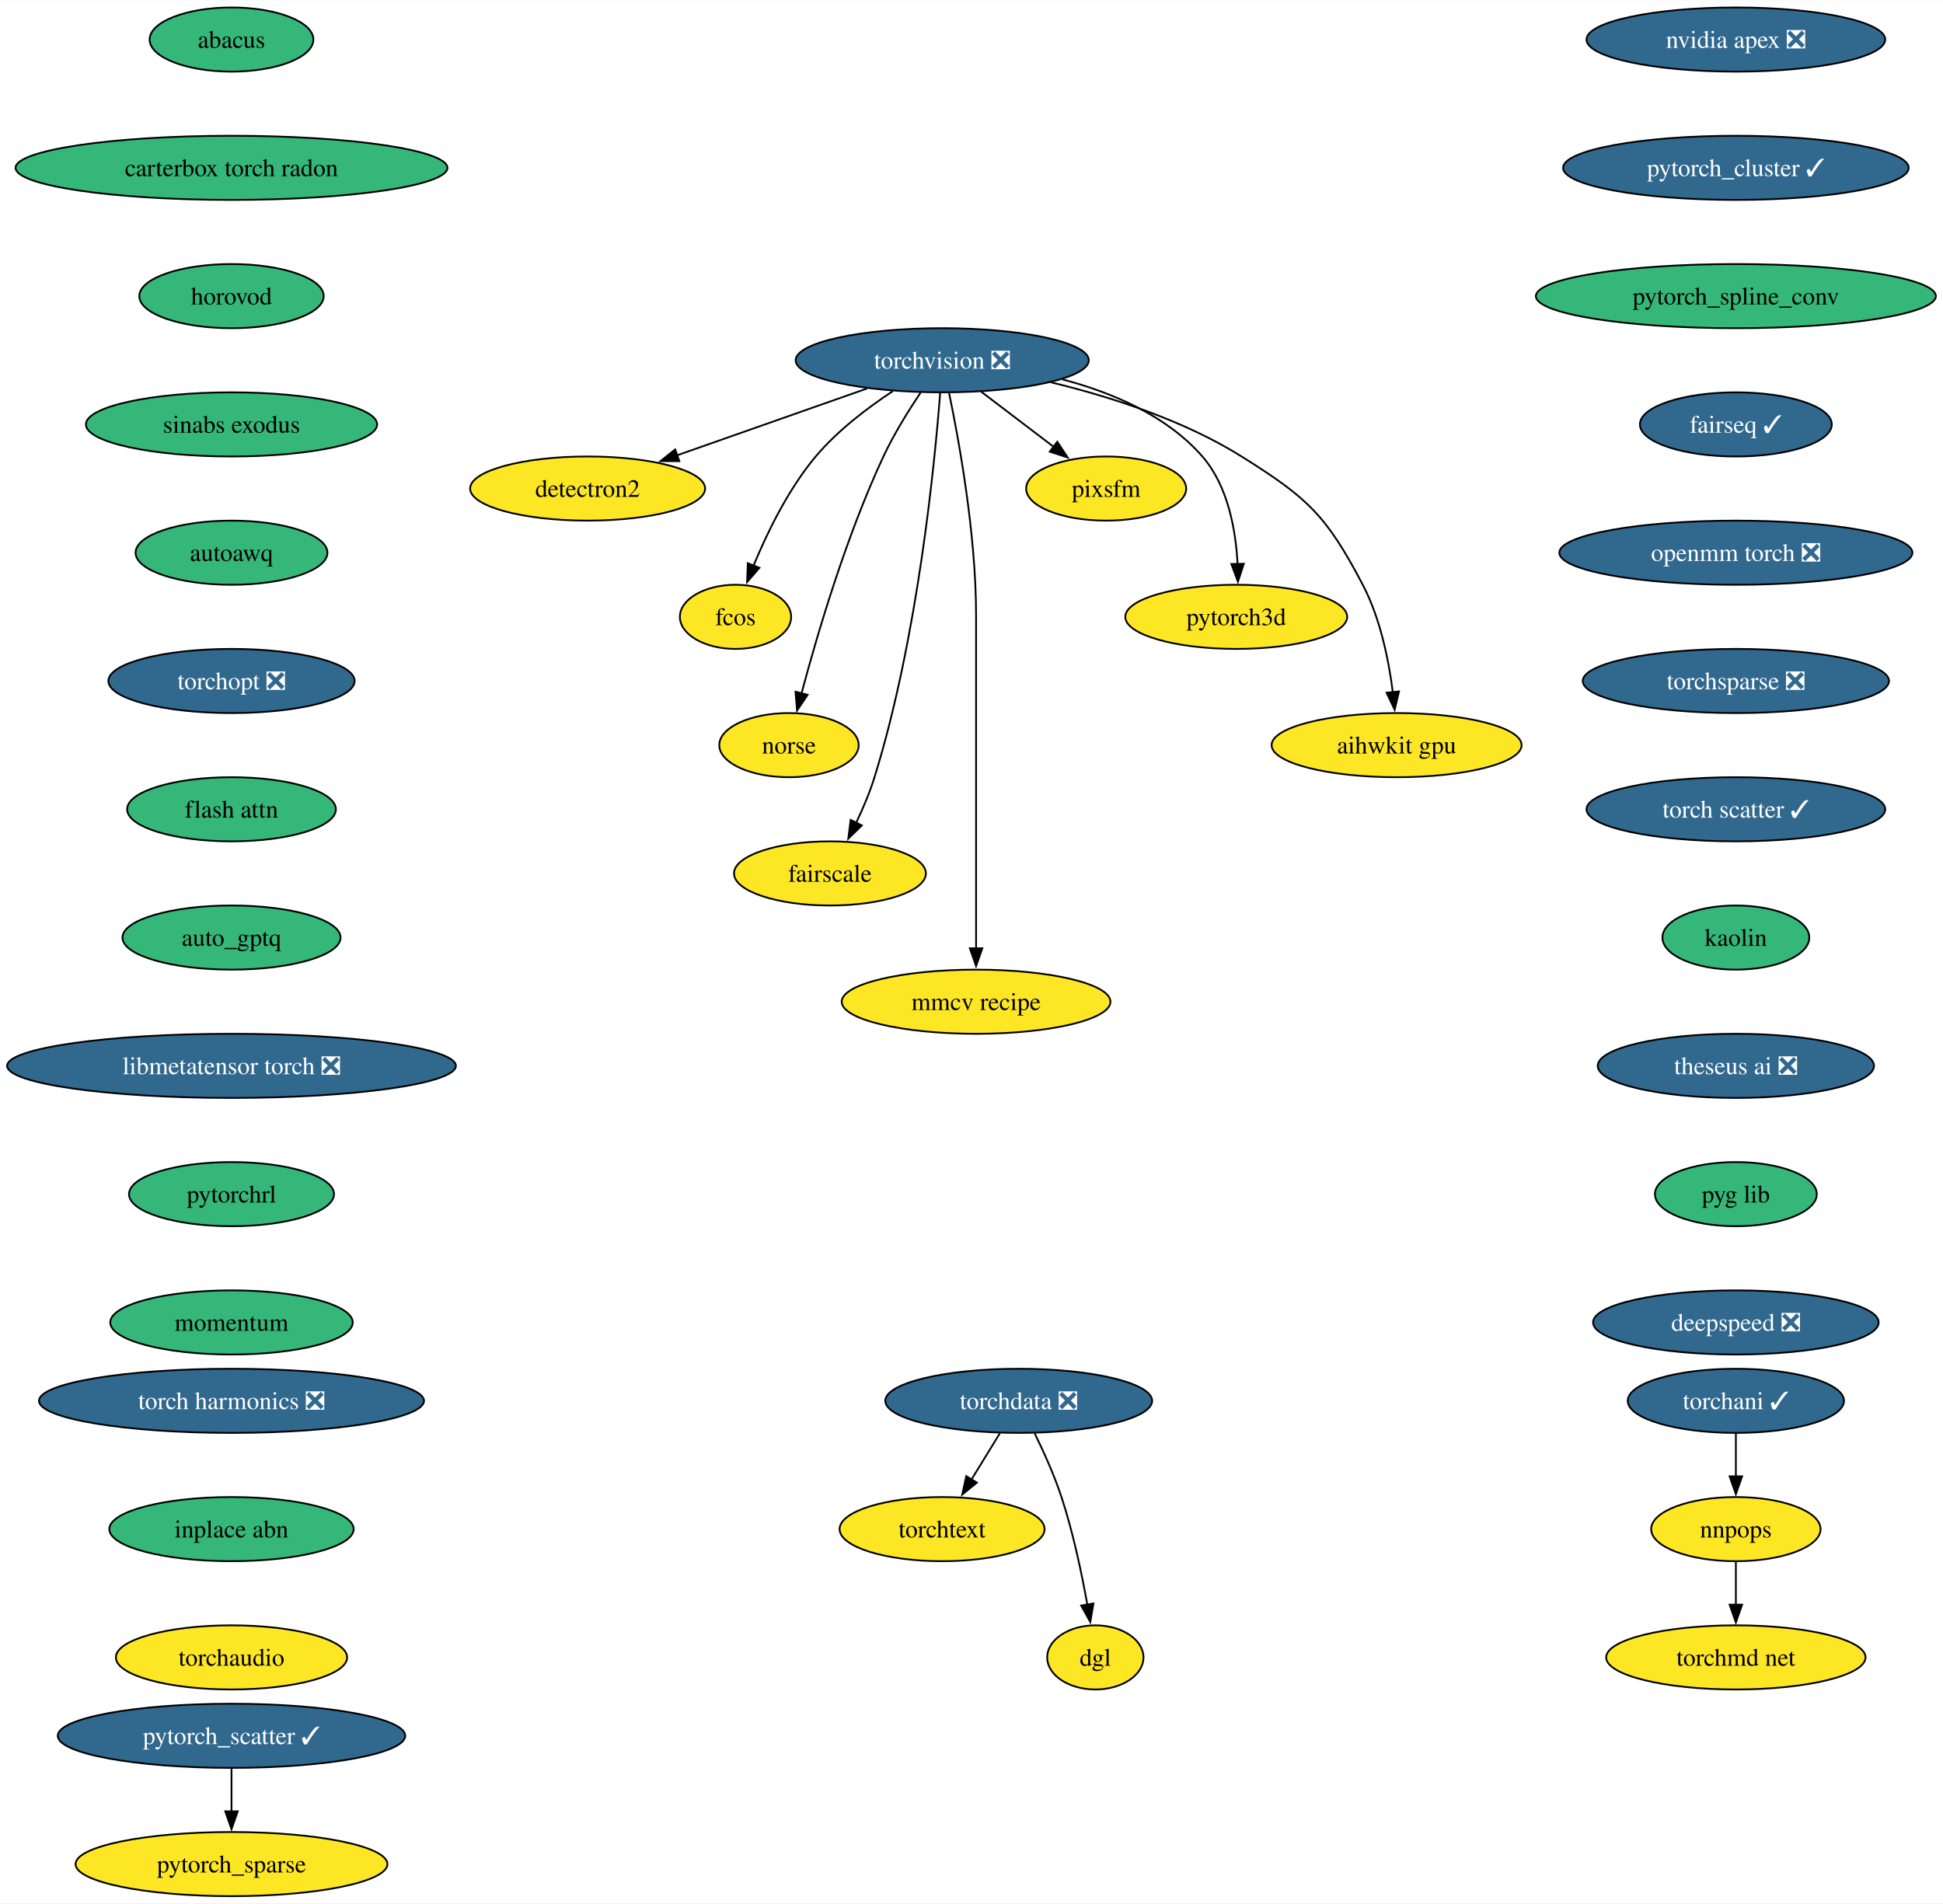
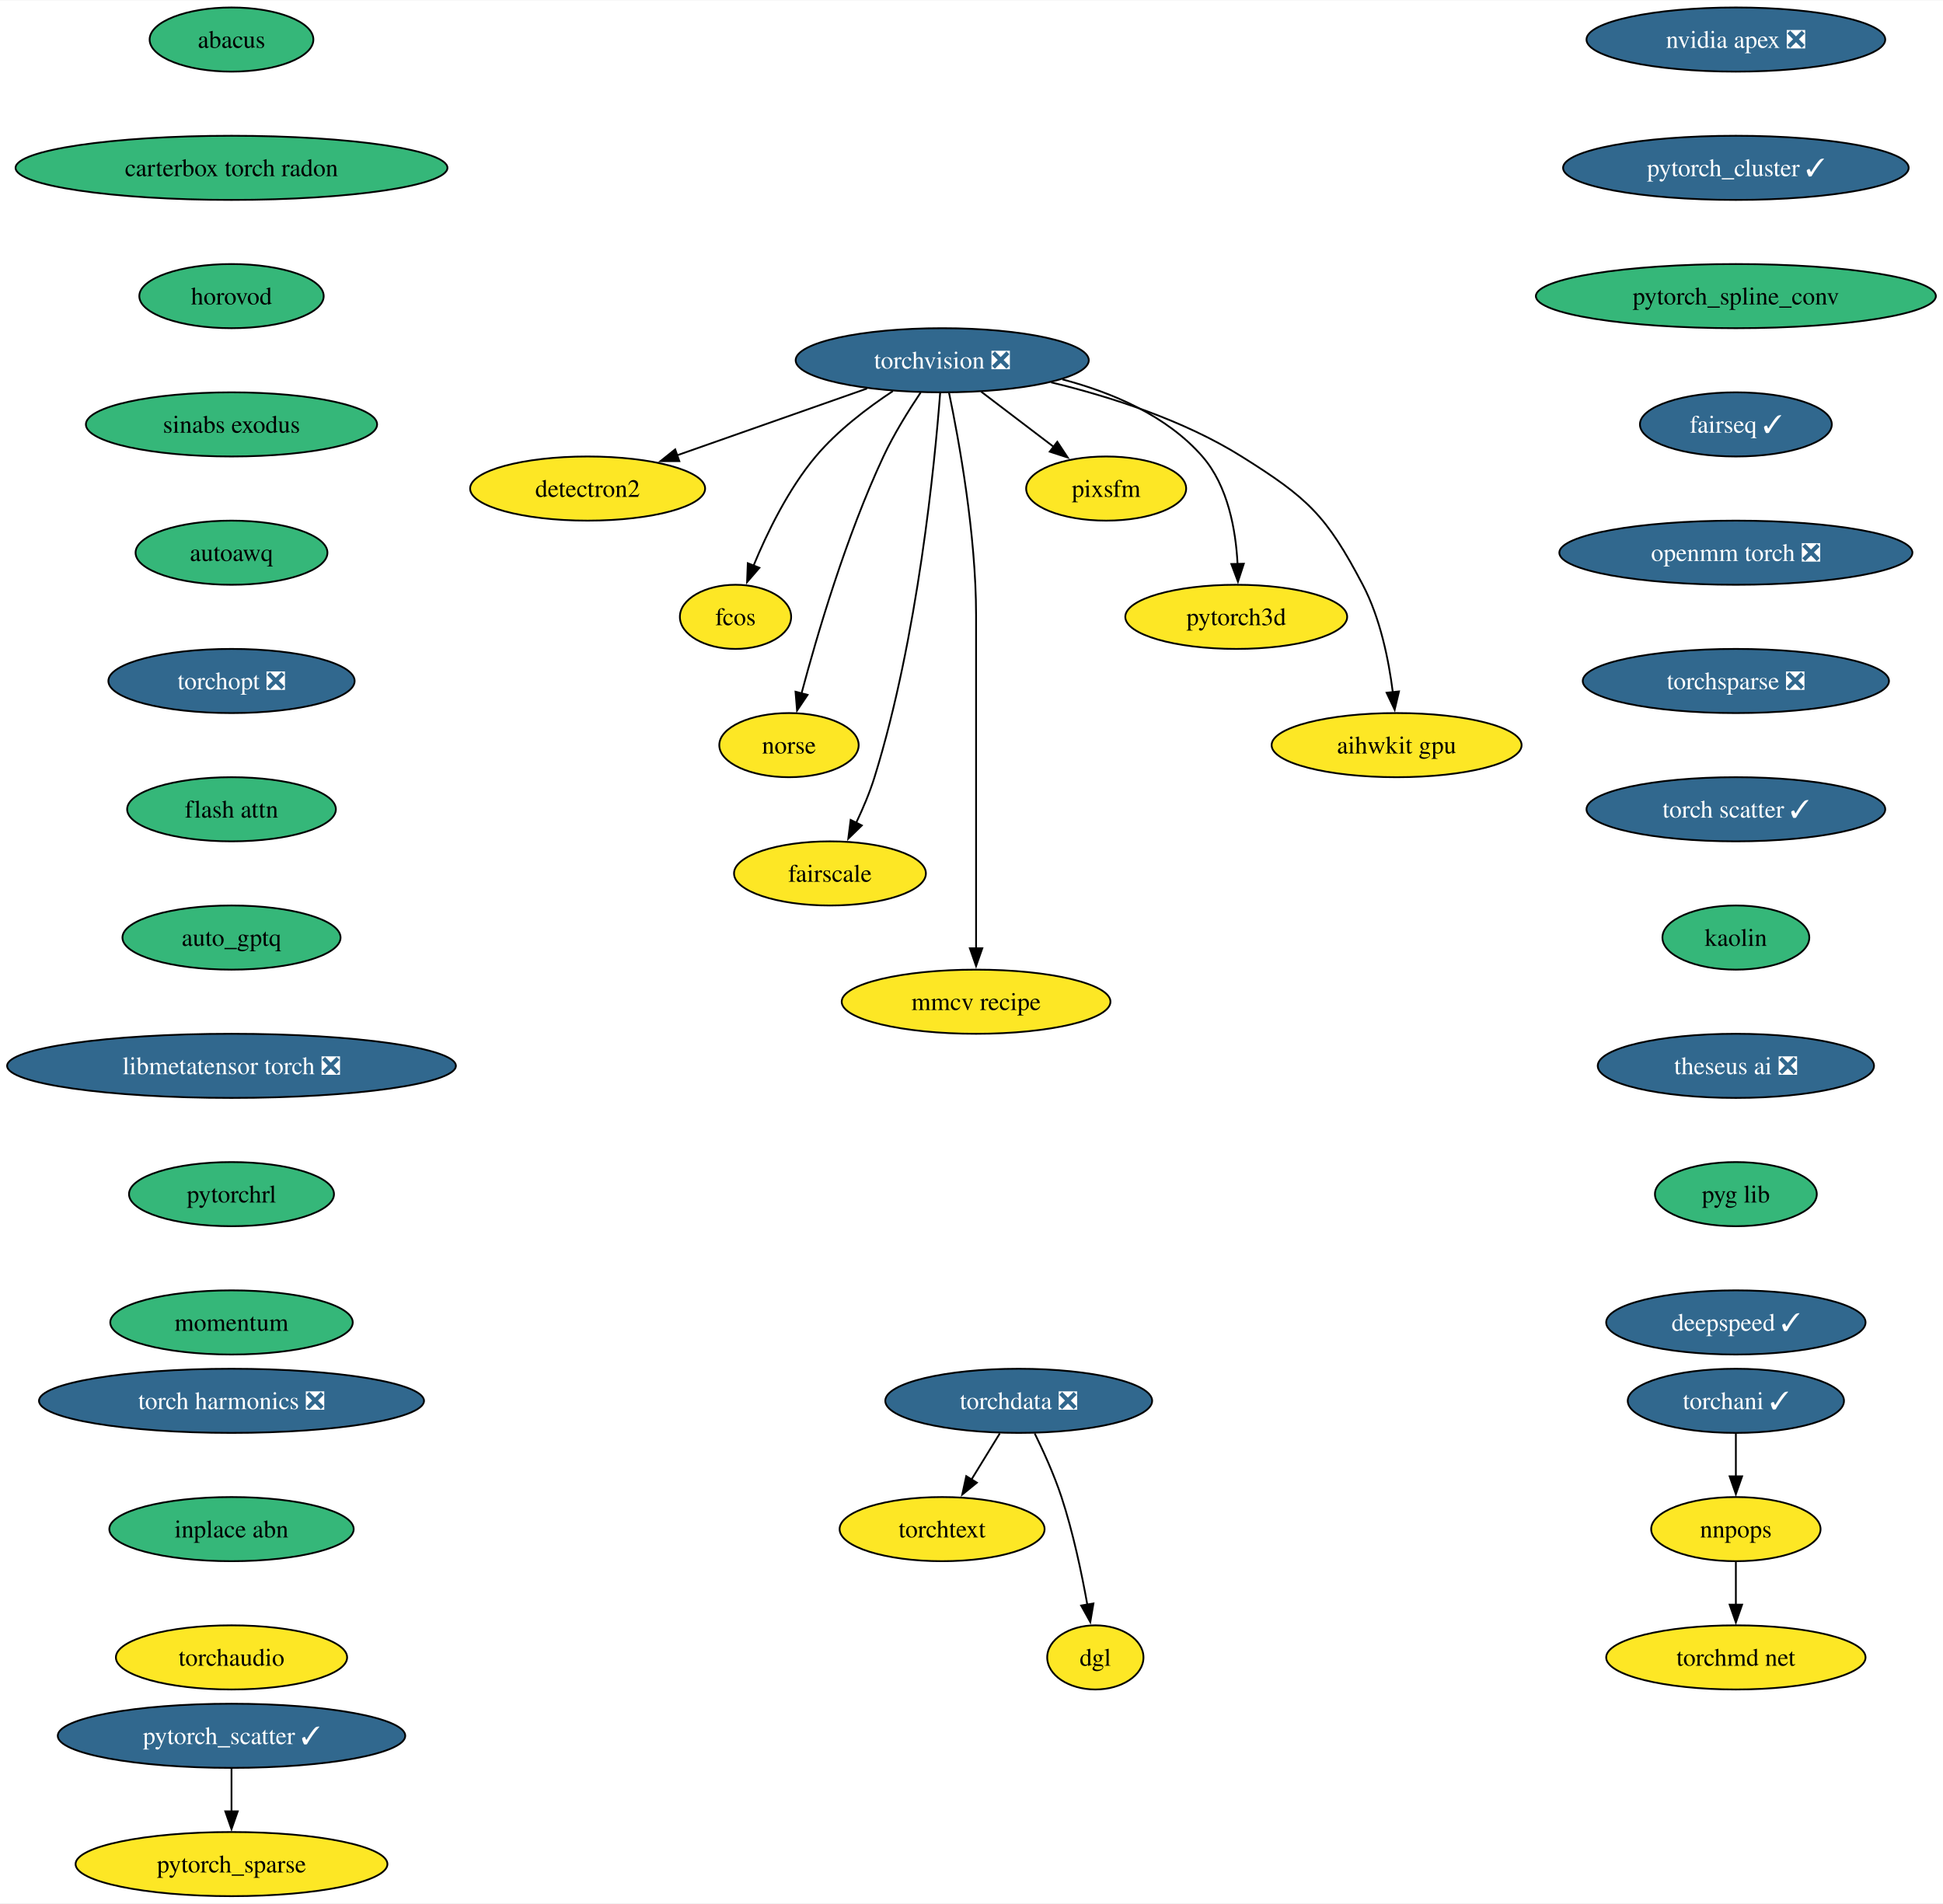
<svg xmlns="http://www.w3.org/2000/svg" xmlns:xlink="http://www.w3.org/1999/xlink" width="1090pt" height="1068pt" viewBox="0.00 0.00 1090.40 1068.00">
  <g id="graph0" class="graph" transform="scale(1 1) rotate(0) translate(4 1064)">
    <polygon fill="white" stroke="none" points="-4,4 -4,-1064 1086.4,-1064 1086.4,4 -4,4" />
    <g id="node1" class="node">
      <g id="a_node1">
        <a xlink:href="https://github.com/conda-forge/torchvision-feedstock/pull/102" xlink:title="torchvision ❎">
          <ellipse fill="#31688e" stroke="black" cx="524.77" cy="-862" rx="82.25" ry="18" />
          <text text-anchor="middle" x="524.77" y="-857.33" font-family="Times,serif" font-size="14.00" fill="white">torchvision ❎</text>
        </a>
      </g>
    </g>
    <g id="node2" class="node">
      <g id="a_node2">
        <a xlink:href="https://github.com/conda-forge/detectron2-feedstock" xlink:title="detectron2">
          <ellipse fill="#fde725" stroke="black" cx="325.77" cy="-790" rx="65.94" ry="18" />
          <text text-anchor="middle" x="325.77" y="-785.33" font-family="Times,serif" font-size="14.00">detectron2</text>
        </a>
      </g>
    </g>
    <g id="edge1" class="edge">
      <path fill="none" stroke="black" d="M482.57,-846.15C451.41,-835.19 408.87,-820.23 375.97,-808.66" />
      <polygon fill="black" stroke="black" points="377.23,-805.39 366.64,-805.37 374.91,-811.99 377.23,-805.39" />
    </g>
    <g id="node3" class="node">
      <g id="a_node3">
        <a xlink:href="https://github.com/conda-forge/fcos-feedstock" xlink:title="fcos">
          <ellipse fill="#fde725" stroke="black" cx="408.77" cy="-718" rx="31.22" ry="18" />
          <text text-anchor="middle" x="408.77" y="-713.33" font-family="Times,serif" font-size="14.00">fcos</text>
        </a>
      </g>
    </g>
    <g id="edge2" class="edge">
      <path fill="none" stroke="black" d="M497.05,-844.68C482.81,-835.29 465.95,-822.48 453.77,-808 438.39,-789.69 426.51,-765.23 418.82,-746.59" />
      <polygon fill="black" stroke="black" points="422.17,-745.53 415.25,-737.51 415.66,-748.1 422.17,-745.53" />
    </g>
    <g id="node4" class="node">
      <g id="a_node4">
        <a xlink:href="https://github.com/conda-forge/norse-feedstock" xlink:title="norse">
          <ellipse fill="#fde725" stroke="black" cx="438.77" cy="-646" rx="39.11" ry="18" />
          <text text-anchor="middle" x="438.77" y="-641.33" font-family="Times,serif" font-size="14.00">norse</text>
        </a>
      </g>
    </g>
    <g id="edge3" class="edge">
      <path fill="none" stroke="black" d="M512.68,-843.93C505.9,-833.82 497.65,-820.57 491.77,-808 470.79,-763.13 454.49,-707.66 445.78,-674.93" />
      <polygon fill="black" stroke="black" points="449.21,-674.22 443.3,-665.42 442.44,-675.98 449.21,-674.22" />
    </g>
    <g id="node5" class="node">
      <g id="a_node5">
        <a xlink:href="https://github.com/conda-forge/fairscale-feedstock" xlink:title="fairscale">
          <ellipse fill="#fde725" stroke="black" cx="461.77" cy="-574" rx="53.84" ry="18" />
          <text text-anchor="middle" x="461.77" y="-569.33" font-family="Times,serif" font-size="14.00">fairscale</text>
        </a>
      </g>
    </g>
    <g id="edge4" class="edge">
      <path fill="none" stroke="black" d="M523.61,-843.67C520.61,-804.46 511.09,-706.28 486.77,-628 484.12,-619.45 480.33,-610.52 476.51,-602.47" />
      <polygon fill="black" stroke="black" points="479.65,-600.92 472.05,-593.53 473.38,-604.04 479.65,-600.92" />
    </g>
    <g id="node6" class="node">
      <g id="a_node6">
        <a xlink:href="https://github.com/conda-forge/mmcv-recipe-feedstock" xlink:title="mmcv recipe">
          <ellipse fill="#fde725" stroke="black" cx="543.77" cy="-502" rx="75.41" ry="18" />
          <text text-anchor="middle" x="543.77" y="-497.32" font-family="Times,serif" font-size="14.00">mmcv recipe</text>
        </a>
      </g>
    </g>
    <g id="edge5" class="edge">
      <path fill="none" stroke="black" d="M528.62,-843.61C534.17,-816.94 543.77,-764.27 543.77,-719 543.77,-719 543.77,-719 543.77,-645 543.77,-605.74 543.77,-560.38 543.77,-531.69" />
      <polygon fill="black" stroke="black" points="547.27,-532 543.77,-522 540.27,-532 547.27,-532" />
    </g>
    <g id="node7" class="node">
      <g id="a_node7">
        <a xlink:href="https://github.com/conda-forge/pixsfm-feedstock" xlink:title="pixsfm">
          <ellipse fill="#fde725" stroke="black" cx="616.77" cy="-790" rx="44.9" ry="18" />
          <text text-anchor="middle" x="616.77" y="-785.33" font-family="Times,serif" font-size="14.00">pixsfm</text>
        </a>
      </g>
    </g>
    <g id="edge6" class="edge">
      <path fill="none" stroke="black" d="M546.58,-844.41C558.84,-835.08 574.3,-823.31 587.6,-813.2" />
      <polygon fill="black" stroke="black" points="589.34,-816.27 595.18,-807.43 585.11,-810.7 589.34,-816.27" />
    </g>
    <g id="node8" class="node">
      <g id="a_node8">
        <a xlink:href="https://github.com/conda-forge/pytorch3d-feedstock" xlink:title="pytorch3d">
          <ellipse fill="#fde725" stroke="black" cx="689.77" cy="-718" rx="62.26" ry="18" />
          <text text-anchor="middle" x="689.77" y="-713.33" font-family="Times,serif" font-size="14.00">pytorch3d</text>
        </a>
      </g>
    </g>
    <g id="edge7" class="edge">
      <path fill="none" stroke="black" d="M592.19,-851.28C620.24,-843.88 650.85,-830.88 670.77,-808 685.14,-791.5 689.52,-766.81 690.52,-747.62" />
      <polygon fill="black" stroke="black" points="694.02,-747.81 690.73,-737.74 687.02,-747.66 694.02,-747.81" />
    </g>
    <g id="node9" class="node">
      <g id="a_node9">
        <a xlink:href="https://github.com/conda-forge/aihwkit-gpu-feedstock" xlink:title="aihwkit gpu">
          <ellipse fill="#fde725" stroke="black" cx="779.77" cy="-646" rx="70.15" ry="18" />
          <text text-anchor="middle" x="779.77" y="-641.33" font-family="Times,serif" font-size="14.00">aihwkit gpu</text>
        </a>
      </g>
    </g>
    <g id="edge8" class="edge">
      <path fill="none" stroke="black" d="M585.88,-849.61C619.24,-841.52 660.25,-828.38 692.77,-808 730.07,-784.63 740.31,-774.97 760.77,-736 770.61,-717.27 775.35,-693.79 777.64,-675.65" />
      <polygon fill="black" stroke="black" points="781.11,-676.15 778.68,-665.84 774.15,-675.41 781.11,-676.15" />
    </g>
    <g id="node10" class="node">
      <g id="a_node10">
        <a xlink:href="https://github.com/conda-forge/nvidia-apex-feedstock/pull/51" xlink:title="nvidia apex ❎">
          <ellipse fill="#31688e" stroke="black" cx="970.16" cy="-1042" rx="83.83" ry="18" />
          <text text-anchor="middle" x="970.16" y="-1037.33" font-family="Times,serif" font-size="14.00" fill="white">nvidia apex ❎</text>
        </a>
      </g>
    </g>
    <g id="node11" class="node">
      <g id="a_node11">
        <a xlink:href="https://github.com/conda-forge/pytorch_cluster-feedstock/pull/59" xlink:title="pytorch_cluster ✓">
          <ellipse fill="#31688e" stroke="black" cx="970.16" cy="-970" rx="96.98" ry="18" />
          <text text-anchor="middle" x="970.16" y="-965.33" font-family="Times,serif" font-size="14.00" fill="white">pytorch_cluster ✓</text>
        </a>
      </g>
    </g>
    <g id="node12" class="node">
      <g id="a_node12">
        <a xlink:href="https://github.com/conda-forge/pytorch_spline_conv-feedstock" xlink:title="pytorch_spline_conv">
          <ellipse fill="#35b779" stroke="black" cx="970.16" cy="-898" rx="112.24" ry="18" />
          <text text-anchor="middle" x="970.16" y="-893.33" font-family="Times,serif" font-size="14.00">pytorch_spline_conv</text>
        </a>
      </g>
    </g>
    <g id="node15" class="node">
      <g id="a_node15">
        <a xlink:href="https://github.com/conda-forge/fairseq-feedstock/pull/41" xlink:title="fairseq ✓">
          <ellipse fill="#31688e" stroke="black" cx="970.16" cy="-826" rx="53.84" ry="18" />
          <text text-anchor="middle" x="970.16" y="-821.33" font-family="Times,serif" font-size="14.00" fill="white">fairseq ✓</text>
        </a>
      </g>
    </g>
    <g id="node13" class="node">
      <g id="a_node13">
        <a xlink:href="https://github.com/conda-forge/pytorch_scatter-feedstock/pull/66" xlink:title="pytorch_scatter ✓">
          <ellipse fill="#31688e" stroke="black" cx="125.92" cy="-90" rx="97.51" ry="18" />
          <text text-anchor="middle" x="125.92" y="-85.33" font-family="Times,serif" font-size="14.00" fill="white">pytorch_scatter ✓</text>
        </a>
      </g>
    </g>
    <g id="node14" class="node">
      <g id="a_node14">
        <a xlink:href="https://github.com/conda-forge/pytorch_sparse-feedstock" xlink:title="pytorch_sparse">
          <ellipse fill="#fde725" stroke="black" cx="125.92" cy="-18" rx="87.51" ry="18" />
          <text text-anchor="middle" x="125.92" y="-13.32" font-family="Times,serif" font-size="14.00">pytorch_sparse</text>
        </a>
      </g>
    </g>
    <g id="edge11" class="edge">
      <path fill="none" stroke="black" d="M125.92,-71.7C125.92,-64.41 125.92,-55.73 125.92,-47.54" />
      <polygon fill="black" stroke="black" points="129.42,-47.62 125.92,-37.62 122.42,-47.62 129.42,-47.62" />
    </g>
    <g id="node16" class="node">
      <g id="a_node16">
        <a xlink:href="https://github.com/conda-forge/openmm-torch-feedstock/pull/54" xlink:title="openmm torch ❎">
          <ellipse fill="#31688e" stroke="black" cx="970.16" cy="-754" rx="99.08" ry="18" />
          <text text-anchor="middle" x="970.16" y="-749.33" font-family="Times,serif" font-size="14.00" fill="white">openmm torch ❎</text>
        </a>
      </g>
    </g>
    <g id="node20" class="node">
      <g id="a_node20">
        <a xlink:href="https://github.com/conda-forge/torchsparse-feedstock/pull/38" xlink:title="torchsparse ❎">
          <ellipse fill="#31688e" stroke="black" cx="970.16" cy="-682" rx="85.93" ry="18" />
          <text text-anchor="middle" x="970.16" y="-677.33" font-family="Times,serif" font-size="14.00" fill="white">torchsparse ❎</text>
        </a>
      </g>
    </g>
    <g id="node17" class="node">
      <g id="a_node17">
        <a xlink:href="https://github.com/conda-forge/torchani-feedstock/pull/43" xlink:title="torchani ✓">
          <ellipse fill="#31688e" stroke="black" cx="970.16" cy="-278" rx="60.68" ry="18" />
          <text text-anchor="middle" x="970.16" y="-273.32" font-family="Times,serif" font-size="14.00" fill="white">torchani ✓</text>
        </a>
      </g>
    </g>
    <g id="node18" class="node">
      <g id="a_node18">
        <a xlink:href="https://github.com/conda-forge/nnpops-feedstock" xlink:title="nnpops">
          <ellipse fill="#fde725" stroke="black" cx="970.16" cy="-206" rx="47.53" ry="18" />
          <text text-anchor="middle" x="970.16" y="-201.33" font-family="Times,serif" font-size="14.00">nnpops</text>
        </a>
      </g>
    </g>
    <g id="edge14" class="edge">
      <path fill="none" stroke="black" d="M970.16,-259.7C970.16,-252.41 970.16,-243.73 970.16,-235.54" />
      <polygon fill="black" stroke="black" points="973.66,-235.62 970.16,-225.62 966.66,-235.62 973.66,-235.62" />
    </g>
    <g id="node19" class="node">
      <g id="a_node19">
        <a xlink:href="https://github.com/conda-forge/torchmd-net-feedstock" xlink:title="torchmd net">
          <ellipse fill="#fde725" stroke="black" cx="970.16" cy="-134" rx="72.78" ry="18" />
          <text text-anchor="middle" x="970.16" y="-129.32" font-family="Times,serif" font-size="14.00">torchmd net</text>
        </a>
      </g>
    </g>
    <g id="edge15" class="edge">
      <path fill="none" stroke="black" d="M970.16,-187.7C970.16,-180.41 970.16,-171.73 970.16,-163.54" />
      <polygon fill="black" stroke="black" points="973.66,-163.62 970.16,-153.62 966.66,-163.62 973.66,-163.62" />
    </g>
    <g id="node21" class="node">
      <g id="a_node21">
        <a xlink:href="https://github.com/conda-forge/torch-scatter-feedstock/pull/35" xlink:title="torch scatter ✓">
          <ellipse fill="#31688e" stroke="black" cx="970.16" cy="-610" rx="83.83" ry="18" />
          <text text-anchor="middle" x="970.16" y="-605.33" font-family="Times,serif" font-size="14.00" fill="white">torch scatter ✓</text>
        </a>
      </g>
    </g>
    <g id="node22" class="node">
      <g id="a_node22">
        <a xlink:href="https://github.com/conda-forge/kaolin-feedstock" xlink:title="kaolin">
          <ellipse fill="#35b779" stroke="black" cx="970.16" cy="-538" rx="41.21" ry="18" />
          <text text-anchor="middle" x="970.16" y="-533.33" font-family="Times,serif" font-size="14.00">kaolin</text>
        </a>
      </g>
    </g>
    <g id="node23" class="node">
      <g id="a_node23">
        <a xlink:href="https://github.com/conda-forge/theseus-ai-feedstock/pull/23" xlink:title="theseus ai ❎">
          <ellipse fill="#31688e" stroke="black" cx="970.16" cy="-466" rx="77.52" ry="18" />
          <text text-anchor="middle" x="970.16" y="-461.32" font-family="Times,serif" font-size="14.00" fill="white">theseus ai ❎</text>
        </a>
      </g>
    </g>
    <g id="node27" class="node">
      <g id="a_node27">
        <a xlink:href="https://github.com/conda-forge/pyg-lib-feedstock" xlink:title="pyg lib">
          <ellipse fill="#35b779" stroke="black" cx="970.16" cy="-394" rx="45.42" ry="18" />
          <text text-anchor="middle" x="970.16" y="-389.32" font-family="Times,serif" font-size="14.00">pyg lib</text>
        </a>
      </g>
    </g>
    <g id="node24" class="node">
      <g id="a_node24">
        <a xlink:href="https://github.com/conda-forge/torchdata-feedstock/pull/33" xlink:title="torchdata ❎">
          <ellipse fill="#31688e" stroke="black" cx="567.7" cy="-278" rx="74.88" ry="18" />
          <text text-anchor="middle" x="567.7" y="-273.32" font-family="Times,serif" font-size="14.00" fill="white">torchdata ❎</text>
        </a>
      </g>
    </g>
    <g id="node25" class="node">
      <g id="a_node25">
        <a xlink:href="https://github.com/conda-forge/torchtext-feedstock" xlink:title="torchtext">
          <ellipse fill="#fde725" stroke="black" cx="524.7" cy="-206" rx="57.52" ry="18" />
          <text text-anchor="middle" x="524.7" y="-201.33" font-family="Times,serif" font-size="14.00">torchtext</text>
        </a>
      </g>
    </g>
    <g id="edge20" class="edge">
      <path fill="none" stroke="black" d="M557.07,-259.7C552.28,-251.9 546.51,-242.51 541.18,-233.83" />
      <polygon fill="black" stroke="black" points="544.21,-232.08 536,-225.39 538.25,-235.75 544.21,-232.08" />
    </g>
    <g id="node26" class="node">
      <g id="a_node26">
        <a xlink:href="https://github.com/conda-forge/dgl-feedstock" xlink:title="dgl">
          <ellipse fill="#fde725" stroke="black" cx="610.7" cy="-134" rx="27.01" ry="18" />
          <text text-anchor="middle" x="610.7" y="-129.32" font-family="Times,serif" font-size="14.00">dgl</text>
        </a>
      </g>
    </g>
    <g id="edge21" class="edge">
      <path fill="none" stroke="black" d="M576.67,-259.71C581.66,-249.53 587.66,-236.28 591.7,-224 598.2,-204.24 603.03,-181.28 606.2,-163.62" />
      <polygon fill="black" stroke="black" points="609.64,-164.29 607.87,-153.84 602.74,-163.11 609.64,-164.29" />
    </g>
    <g id="node28" class="node">
      <g id="a_node28">
-         <a xlink:href="https://github.com/conda-forge/deepspeed-feedstock/pull/72" xlink:title="deepspeed ❎">
-           <ellipse fill="#31688e" stroke="black" cx="970.16" cy="-322" rx="80.14" ry="18" />
-           <text text-anchor="middle" x="970.16" y="-317.32" font-family="Times,serif" font-size="14.00" fill="white">deepspeed ❎</text>
+         <a xlink:href="https://github.com/conda-forge/deepspeed-feedstock/pull/72" xlink:title="deepspeed ✓">
+           <ellipse fill="#31688e" stroke="black" cx="970.16" cy="-322" rx="72.78" ry="18" />
+           <text text-anchor="middle" x="970.16" y="-317.32" font-family="Times,serif" font-size="14.00" fill="white">deepspeed ✓</text>
        </a>
      </g>
    </g>
    <g id="node29" class="node">
      <g id="a_node29">
        <a xlink:href="https://github.com/conda-forge/abacus-feedstock" xlink:title="abacus">
          <ellipse fill="#35b779" stroke="black" cx="125.92" cy="-1042" rx="45.95" ry="18" />
          <text text-anchor="middle" x="125.92" y="-1037.33" font-family="Times,serif" font-size="14.00">abacus</text>
        </a>
      </g>
    </g>
    <g id="node30" class="node">
      <g id="a_node30">
        <a xlink:href="https://github.com/conda-forge/carterbox-torch-radon-feedstock" xlink:title="carterbox torch radon">
          <ellipse fill="#35b779" stroke="black" cx="125.92" cy="-970" rx="121.18" ry="18" />
          <text text-anchor="middle" x="125.92" y="-965.33" font-family="Times,serif" font-size="14.00">carterbox torch radon</text>
        </a>
      </g>
    </g>
    <g id="node31" class="node">
      <g id="a_node31">
        <a xlink:href="https://github.com/conda-forge/horovod-feedstock" xlink:title="horovod">
          <ellipse fill="#35b779" stroke="black" cx="125.92" cy="-898" rx="51.74" ry="18" />
          <text text-anchor="middle" x="125.92" y="-893.33" font-family="Times,serif" font-size="14.00">horovod</text>
        </a>
      </g>
    </g>
    <g id="node32" class="node">
      <g id="a_node32">
        <a xlink:href="https://github.com/conda-forge/sinabs-exodus-feedstock" xlink:title="sinabs exodus">
          <ellipse fill="#35b779" stroke="black" cx="125.92" cy="-826" rx="81.72" ry="18" />
          <text text-anchor="middle" x="125.92" y="-821.33" font-family="Times,serif" font-size="14.00">sinabs exodus</text>
        </a>
      </g>
    </g>
    <g id="node33" class="node">
      <g id="a_node33">
        <a xlink:href="https://github.com/conda-forge/autoawq-feedstock" xlink:title="autoawq">
          <ellipse fill="#35b779" stroke="black" cx="125.92" cy="-754" rx="53.84" ry="18" />
          <text text-anchor="middle" x="125.92" y="-749.33" font-family="Times,serif" font-size="14.00">autoawq</text>
        </a>
      </g>
    </g>
    <g id="node34" class="node">
      <g id="a_node34">
        <a xlink:href="https://github.com/conda-forge/torchopt-feedstock/pull/8" xlink:title="torchopt ❎">
          <ellipse fill="#31688e" stroke="black" cx="125.92" cy="-682" rx="69.1" ry="18" />
          <text text-anchor="middle" x="125.92" y="-677.33" font-family="Times,serif" font-size="14.00" fill="white">torchopt ❎</text>
        </a>
      </g>
    </g>
    <g id="node35" class="node">
      <g id="a_node35">
        <a xlink:href="https://github.com/conda-forge/flash-attn-feedstock" xlink:title="flash attn">
          <ellipse fill="#35b779" stroke="black" cx="125.92" cy="-610" rx="58.57" ry="18" />
          <text text-anchor="middle" x="125.92" y="-605.33" font-family="Times,serif" font-size="14.00">flash attn</text>
        </a>
      </g>
    </g>
    <g id="node36" class="node">
      <g id="a_node36">
        <a xlink:href="https://github.com/conda-forge/auto_gptq-feedstock" xlink:title="auto_gptq">
          <ellipse fill="#35b779" stroke="black" cx="125.92" cy="-538" rx="61.2" ry="18" />
          <text text-anchor="middle" x="125.92" y="-533.33" font-family="Times,serif" font-size="14.00">auto_gptq</text>
        </a>
      </g>
    </g>
    <g id="node37" class="node">
      <g id="a_node37">
        <a xlink:href="https://github.com/conda-forge/libmetatensor-torch-feedstock/pull/8" xlink:title="libmetatensor torch ❎">
          <ellipse fill="#31688e" stroke="black" cx="125.92" cy="-466" rx="125.92" ry="18" />
          <text text-anchor="middle" x="125.92" y="-461.32" font-family="Times,serif" font-size="14.00" fill="white">libmetatensor torch ❎</text>
        </a>
      </g>
    </g>
    <g id="node38" class="node">
      <g id="a_node38">
        <a xlink:href="https://github.com/conda-forge/pytorchrl-feedstock" xlink:title="pytorchrl">
          <ellipse fill="#35b779" stroke="black" cx="125.92" cy="-394" rx="57.52" ry="18" />
          <text text-anchor="middle" x="125.92" y="-389.32" font-family="Times,serif" font-size="14.00">pytorchrl</text>
        </a>
      </g>
    </g>
    <g id="node39" class="node">
      <g id="a_node39">
        <a xlink:href="https://github.com/conda-forge/momentum-feedstock" xlink:title="momentum">
          <ellipse fill="#35b779" stroke="black" cx="125.92" cy="-322" rx="68.04" ry="18" />
          <text text-anchor="middle" x="125.92" y="-317.32" font-family="Times,serif" font-size="14.00">momentum</text>
        </a>
      </g>
    </g>
    <g id="node40" class="node">
      <g id="a_node40">
        <a xlink:href="https://github.com/conda-forge/torch-harmonics-feedstock/pull/6" xlink:title="torch harmonics ❎">
          <ellipse fill="#31688e" stroke="black" cx="125.92" cy="-278" rx="108.03" ry="18" />
          <text text-anchor="middle" x="125.92" y="-273.32" font-family="Times,serif" font-size="14.00" fill="white">torch harmonics ❎</text>
        </a>
      </g>
    </g>
    <g id="node41" class="node">
      <g id="a_node41">
        <a xlink:href="https://github.com/conda-forge/inplace-abn-feedstock" xlink:title="inplace abn">
          <ellipse fill="#35b779" stroke="black" cx="125.92" cy="-206" rx="68.57" ry="18" />
          <text text-anchor="middle" x="125.92" y="-201.33" font-family="Times,serif" font-size="14.00">inplace abn</text>
        </a>
      </g>
    </g>
    <g id="node42" class="node">
      <g id="a_node42">
        <a xlink:href="https://github.com/conda-forge/torchaudio-feedstock" xlink:title="torchaudio">
          <ellipse fill="#fde725" stroke="black" cx="125.92" cy="-134" rx="64.89" ry="18" />
          <text text-anchor="middle" x="125.92" y="-129.32" font-family="Times,serif" font-size="14.00">torchaudio</text>
        </a>
      </g>
    </g>
  </g>
</svg>
